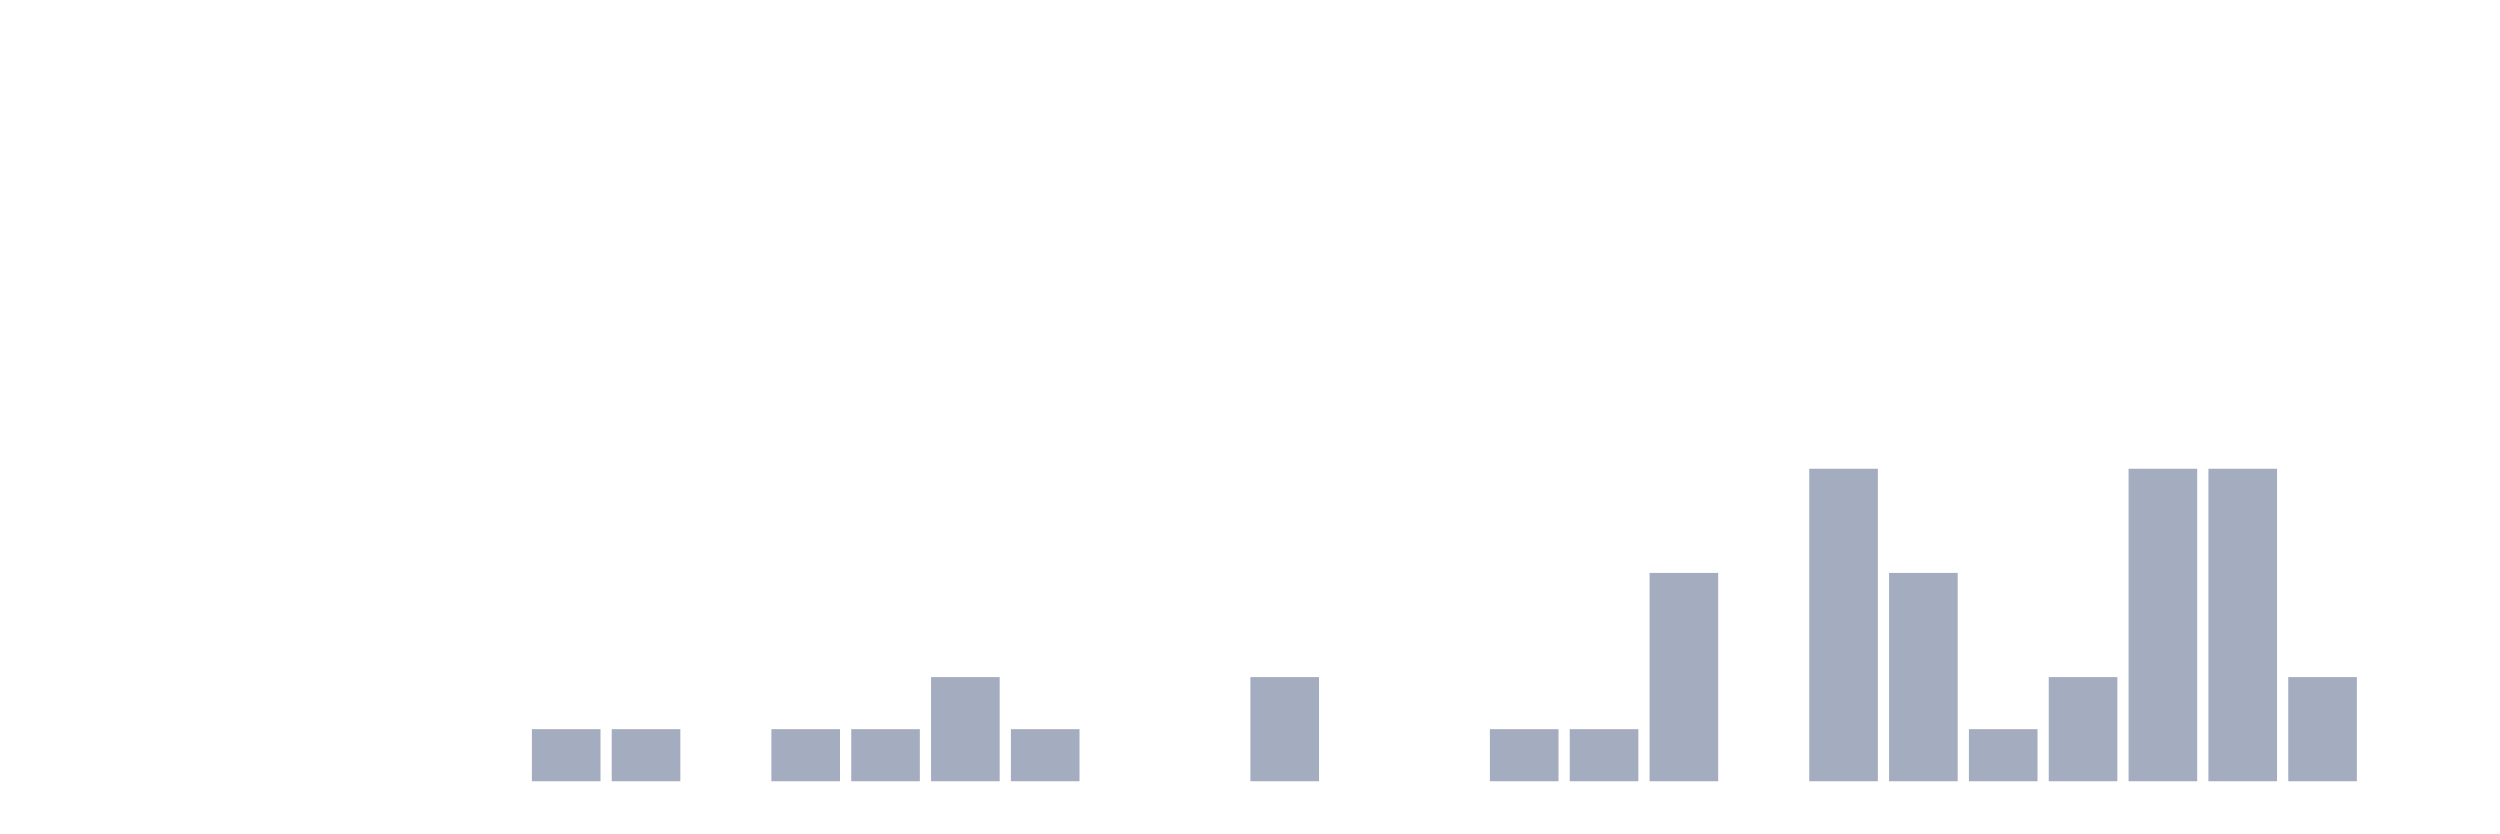
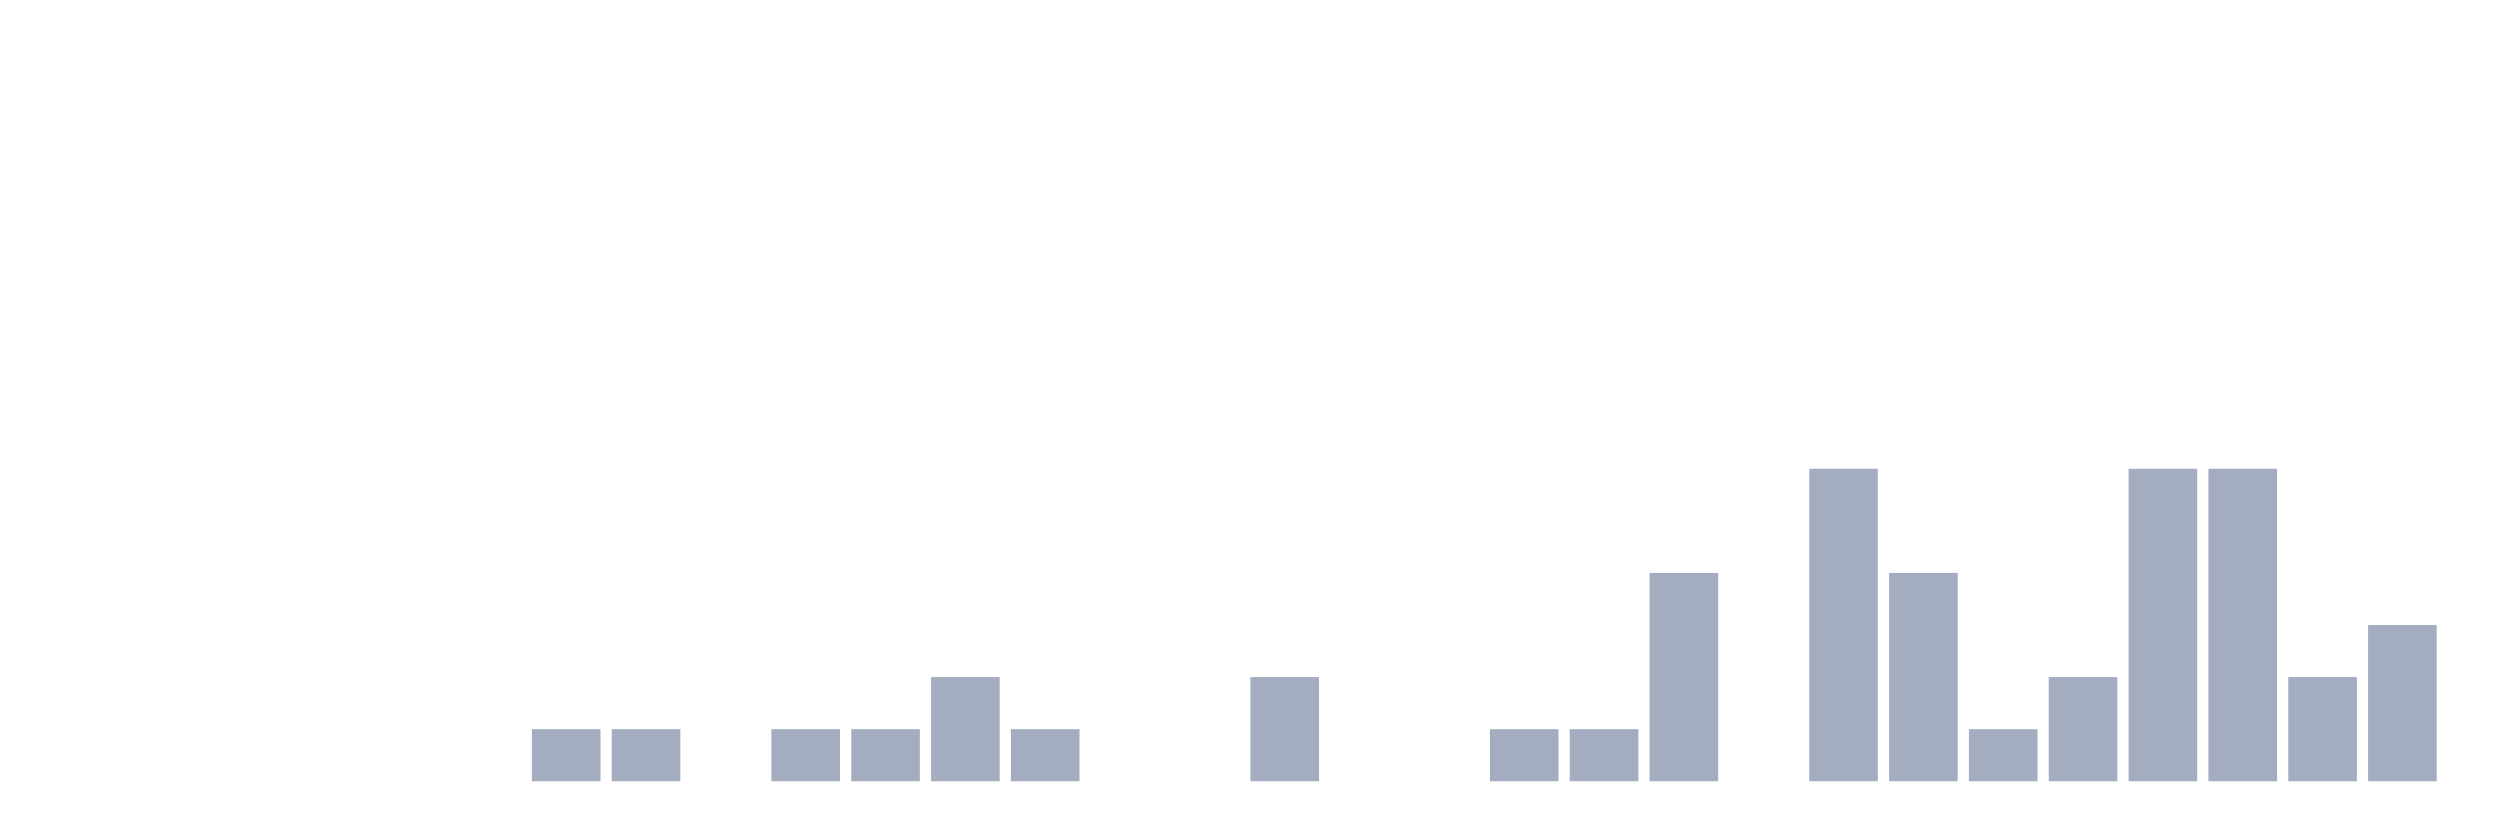
<svg xmlns="http://www.w3.org/2000/svg" viewBox="0 0 480 160">
  <g transform="translate(10,10)">
    <rect class="bar" x="0.153" width="13.175" y="140" height="0" fill="rgb(164,173,192)" />
    <rect class="bar" x="15.482" width="13.175" y="140" height="0" fill="rgb(164,173,192)" />
    <rect class="bar" x="30.81" width="13.175" y="140" height="0" fill="rgb(164,173,192)" />
    <rect class="bar" x="46.138" width="13.175" y="140" height="0" fill="rgb(164,173,192)" />
    <rect class="bar" x="61.466" width="13.175" y="140" height="0" fill="rgb(164,173,192)" />
    <rect class="bar" x="76.794" width="13.175" y="140" height="0" fill="rgb(164,173,192)" />
    <rect class="bar" x="92.123" width="13.175" y="130" height="10" fill="rgb(164,173,192)" />
    <rect class="bar" x="107.451" width="13.175" y="130" height="10" fill="rgb(164,173,192)" />
    <rect class="bar" x="122.779" width="13.175" y="140" height="0" fill="rgb(164,173,192)" />
    <rect class="bar" x="138.107" width="13.175" y="130" height="10" fill="rgb(164,173,192)" />
    <rect class="bar" x="153.436" width="13.175" y="130" height="10" fill="rgb(164,173,192)" />
    <rect class="bar" x="168.764" width="13.175" y="120" height="20" fill="rgb(164,173,192)" />
    <rect class="bar" x="184.092" width="13.175" y="130" height="10" fill="rgb(164,173,192)" />
    <rect class="bar" x="199.42" width="13.175" y="140" height="0" fill="rgb(164,173,192)" />
    <rect class="bar" x="214.748" width="13.175" y="140" height="0" fill="rgb(164,173,192)" />
    <rect class="bar" x="230.077" width="13.175" y="120" height="20" fill="rgb(164,173,192)" />
    <rect class="bar" x="245.405" width="13.175" y="140" height="0" fill="rgb(164,173,192)" />
    <rect class="bar" x="260.733" width="13.175" y="140" height="0" fill="rgb(164,173,192)" />
    <rect class="bar" x="276.061" width="13.175" y="130" height="10" fill="rgb(164,173,192)" />
    <rect class="bar" x="291.39" width="13.175" y="130" height="10" fill="rgb(164,173,192)" />
    <rect class="bar" x="306.718" width="13.175" y="100" height="40" fill="rgb(164,173,192)" />
    <rect class="bar" x="322.046" width="13.175" y="140" height="0" fill="rgb(164,173,192)" />
    <rect class="bar" x="337.374" width="13.175" y="80" height="60" fill="rgb(164,173,192)" />
    <rect class="bar" x="352.702" width="13.175" y="100" height="40" fill="rgb(164,173,192)" />
    <rect class="bar" x="368.031" width="13.175" y="130" height="10" fill="rgb(164,173,192)" />
    <rect class="bar" x="383.359" width="13.175" y="120" height="20" fill="rgb(164,173,192)" />
    <rect class="bar" x="398.687" width="13.175" y="80" height="60" fill="rgb(164,173,192)" />
    <rect class="bar" x="414.015" width="13.175" y="80" height="60" fill="rgb(164,173,192)" />
    <rect class="bar" x="429.344" width="13.175" y="120" height="20" fill="rgb(164,173,192)" />
-     <rect class="bar" x="444.672" width="13.175" y="140" height="0" fill="rgb(164,173,192)" />
+     <rect class="bar" x="444.672" width="13.175" y="110" height="30" fill="rgb(164,173,192)" />
  </g>
</svg>
